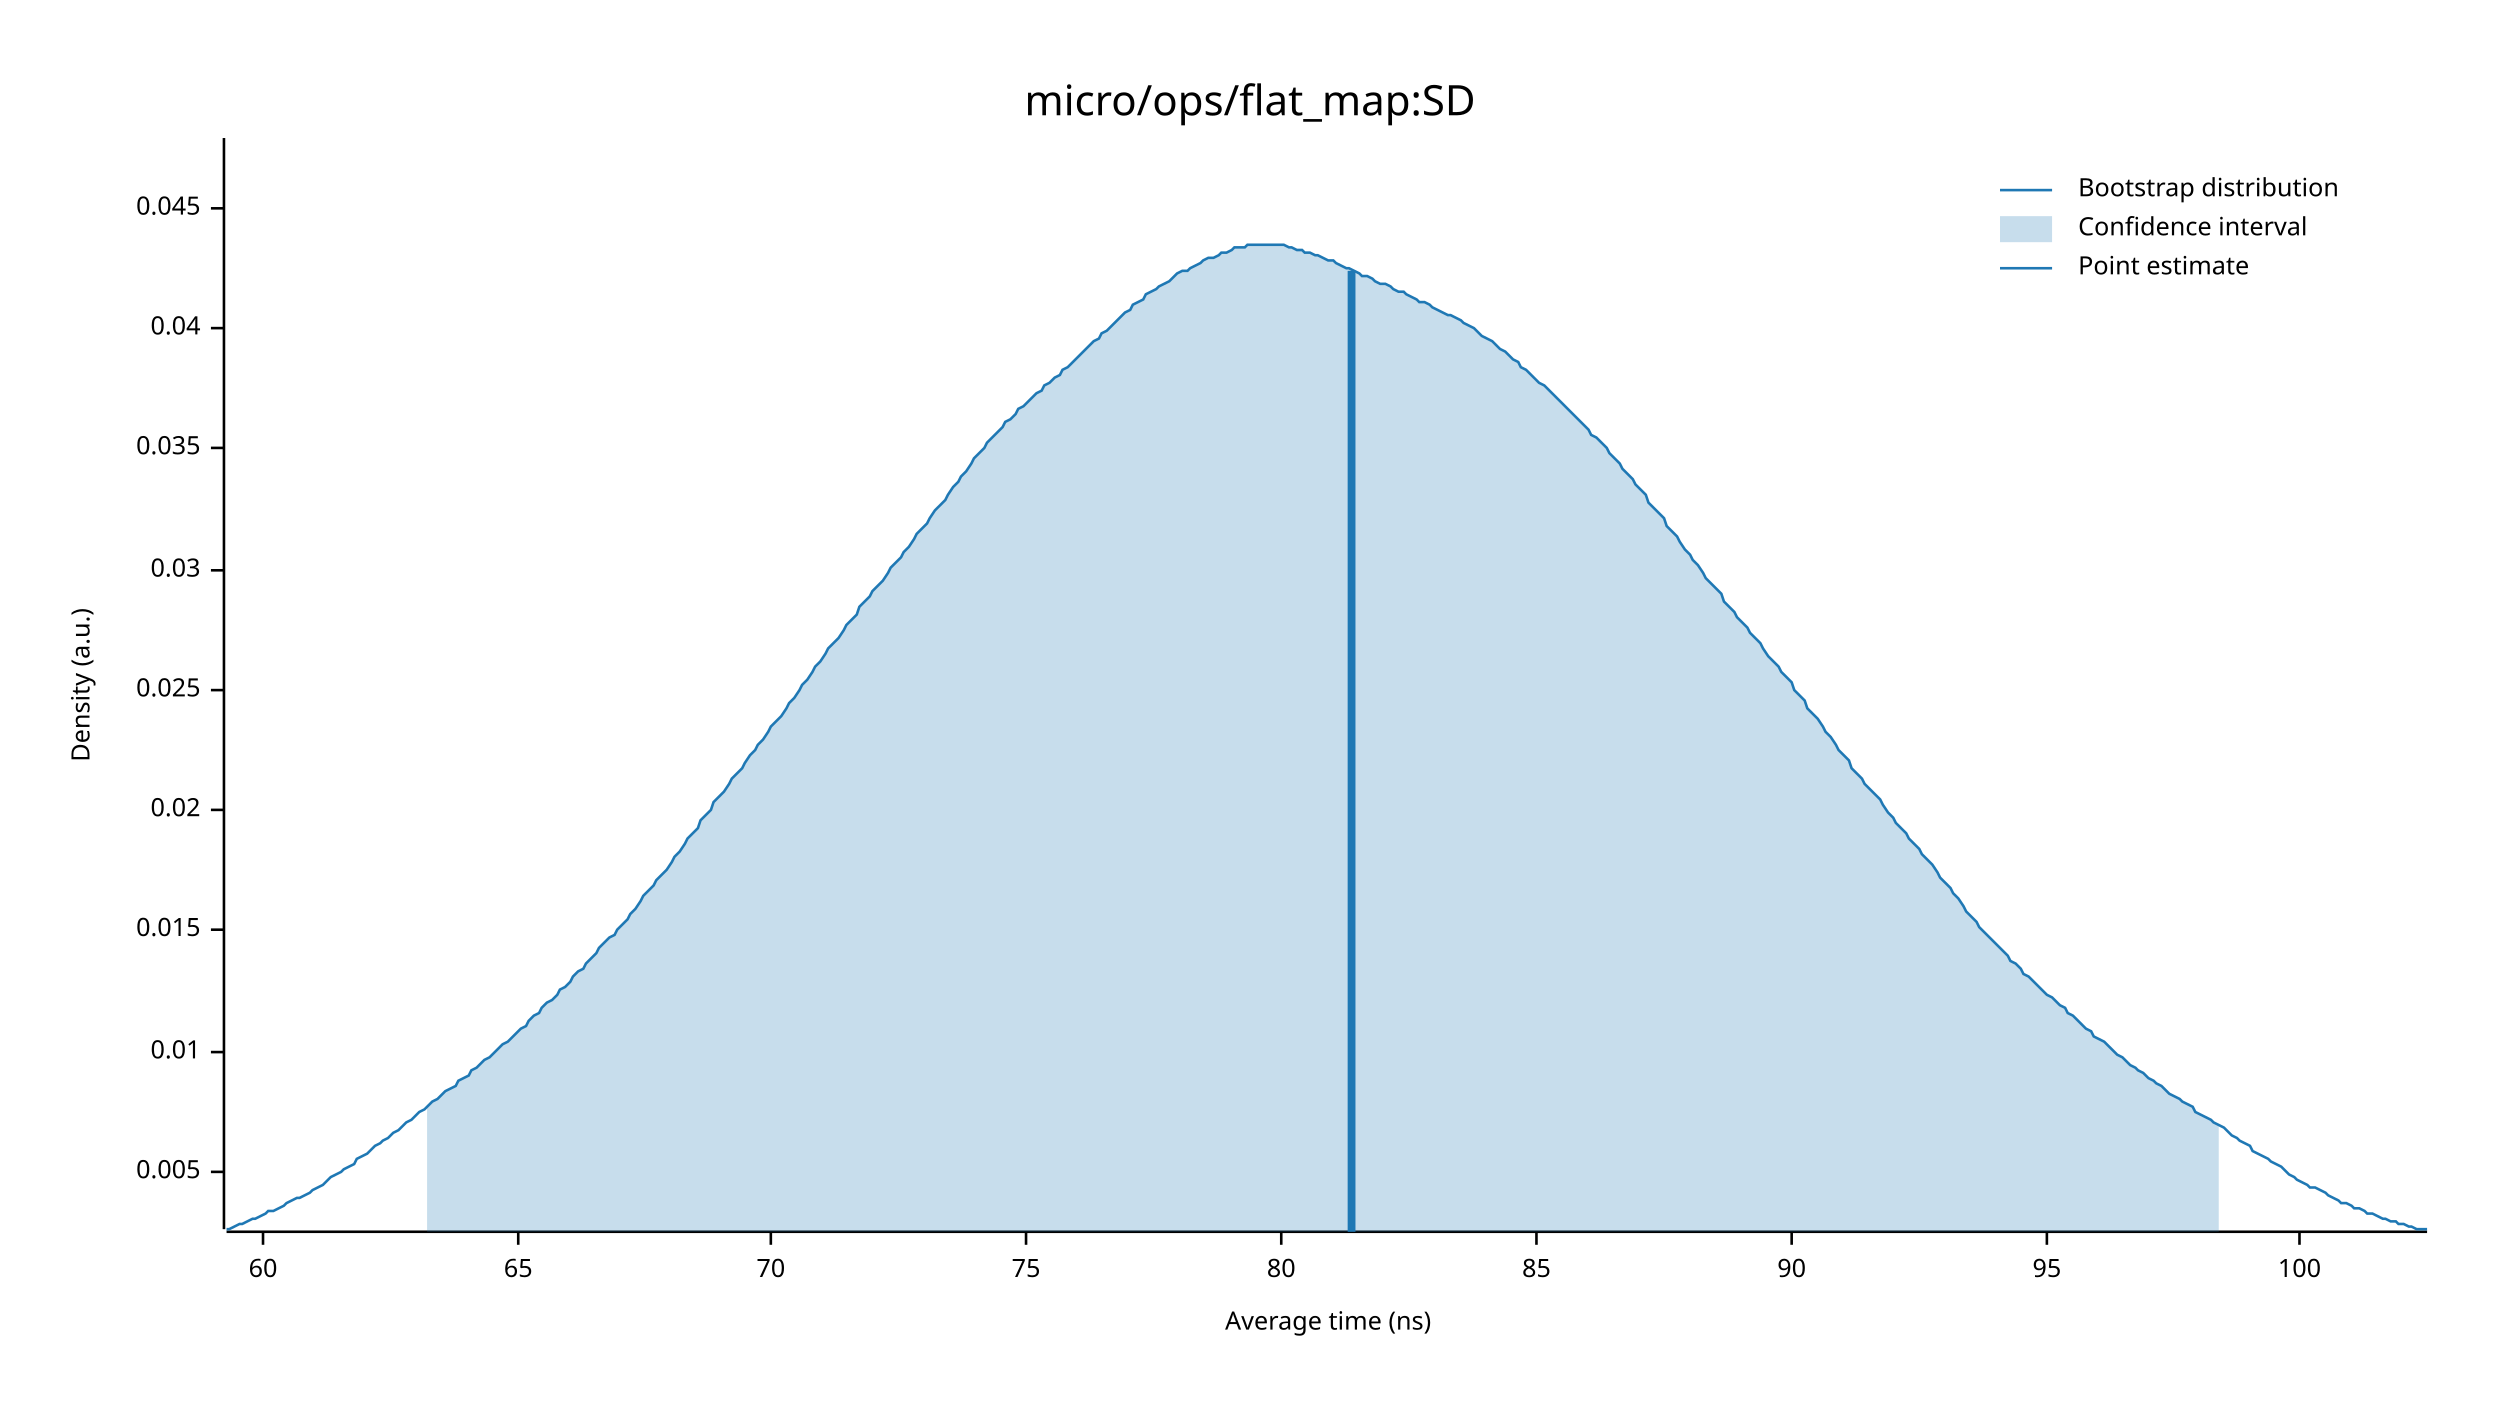
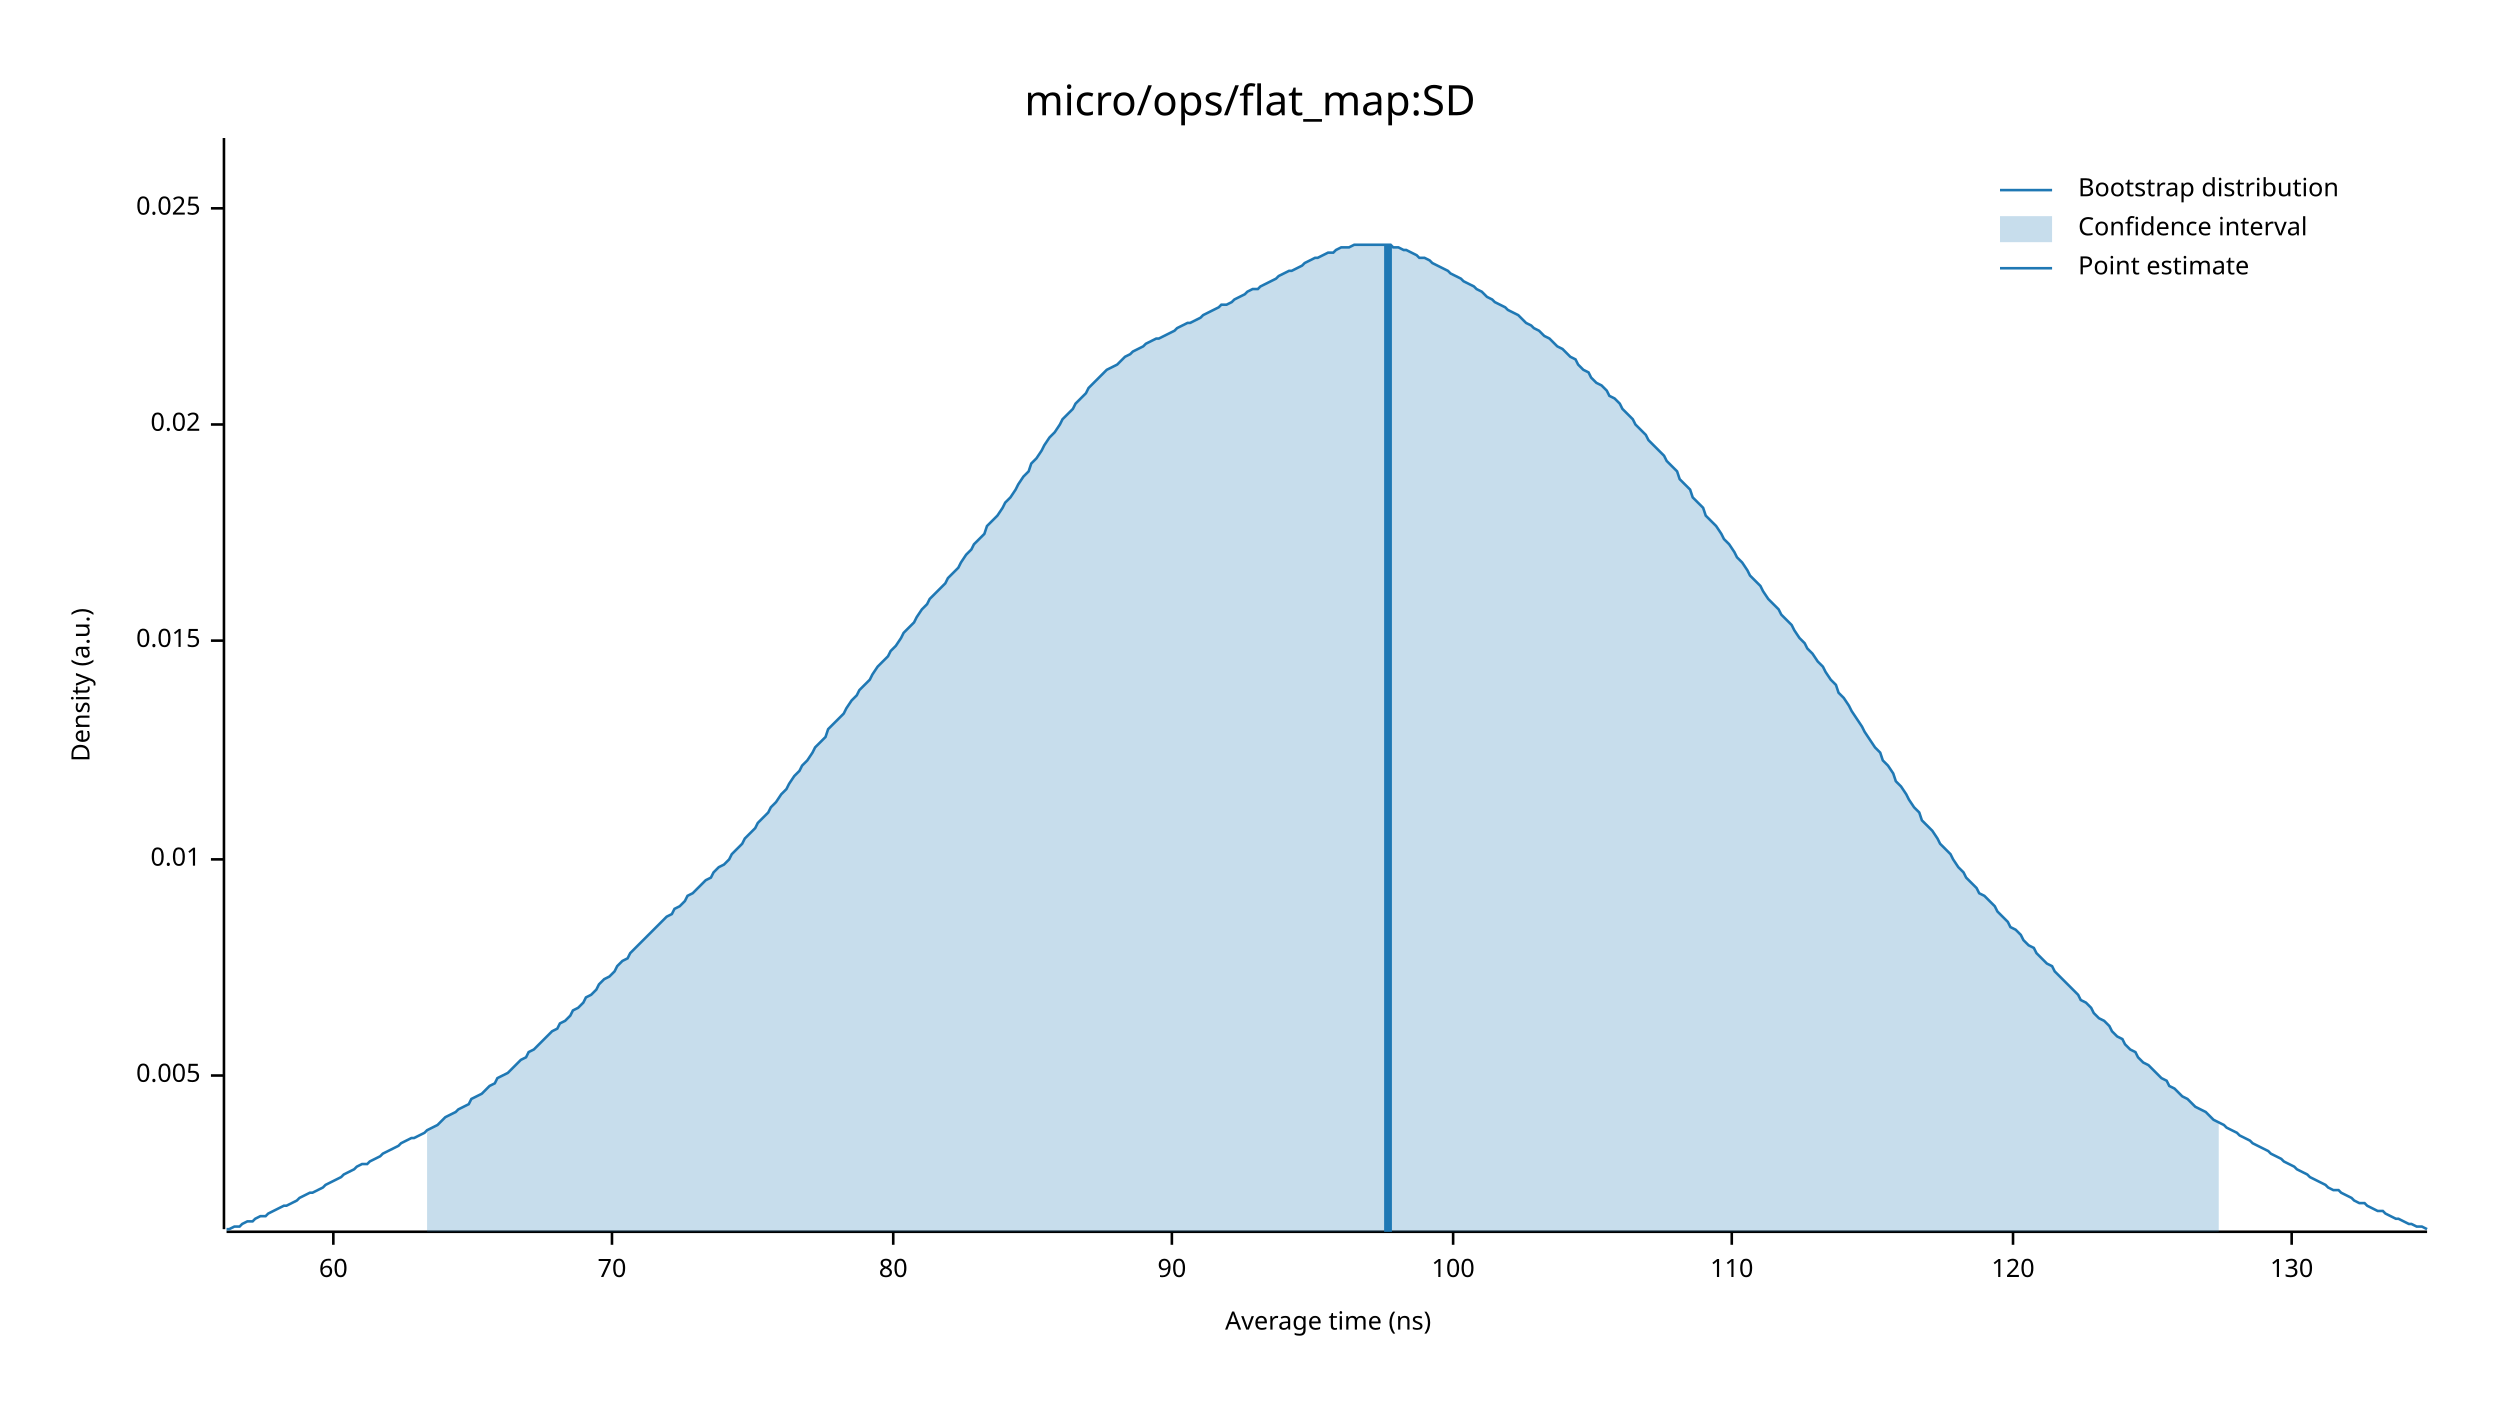
<svg xmlns="http://www.w3.org/2000/svg" width="960" height="540" viewBox="0 0 960 540">
  <text x="480" y="32" dy="0.76em" text-anchor="middle" font-family="sans-serif" font-size="16.129" opacity="1" fill="#000000">
micro/ops/flat_map:SD
</text>
  <text x="27" y="263" dy="0.76em" text-anchor="middle" font-family="sans-serif" font-size="9.677" opacity="1" fill="#000000" transform="rotate(270, 27, 263)">
Density (a.u.)
</text>
  <text x="510" y="513" dy="-0.5ex" text-anchor="middle" font-family="sans-serif" font-size="9.677" opacity="1" fill="#000000">
Average time (ns)
</text>
  <polyline fill="none" opacity="1" stroke="#000000" stroke-width="1" points="86,53 86,472 " />
-   <text x="77" y="450" dy="0.5ex" text-anchor="end" font-family="sans-serif" font-size="9.677" opacity="1" fill="#000000">
+   <text x="77" y="413" dy="0.5ex" text-anchor="end" font-family="sans-serif" font-size="9.677" opacity="1" fill="#000000">
0.005
</text>
-   <polyline fill="none" opacity="1" stroke="#000000" stroke-width="1" points="81,450 86,450 " />
-   <text x="77" y="404" dy="0.5ex" text-anchor="end" font-family="sans-serif" font-size="9.677" opacity="1" fill="#000000">
+   <polyline fill="none" opacity="1" stroke="#000000" stroke-width="1" points="81,413 86,413 " />
+   <text x="77" y="330" dy="0.5ex" text-anchor="end" font-family="sans-serif" font-size="9.677" opacity="1" fill="#000000">
0.01
</text>
-   <polyline fill="none" opacity="1" stroke="#000000" stroke-width="1" points="81,404 86,404 " />
-   <text x="77" y="357" dy="0.5ex" text-anchor="end" font-family="sans-serif" font-size="9.677" opacity="1" fill="#000000">
+   <polyline fill="none" opacity="1" stroke="#000000" stroke-width="1" points="81,330 86,330 " />
+   <text x="77" y="246" dy="0.5ex" text-anchor="end" font-family="sans-serif" font-size="9.677" opacity="1" fill="#000000">
0.015
</text>
-   <polyline fill="none" opacity="1" stroke="#000000" stroke-width="1" points="81,357 86,357 " />
-   <text x="77" y="311" dy="0.5ex" text-anchor="end" font-family="sans-serif" font-size="9.677" opacity="1" fill="#000000">
+   <polyline fill="none" opacity="1" stroke="#000000" stroke-width="1" points="81,246 86,246 " />
+   <text x="77" y="163" dy="0.5ex" text-anchor="end" font-family="sans-serif" font-size="9.677" opacity="1" fill="#000000">
0.02
</text>
-   <polyline fill="none" opacity="1" stroke="#000000" stroke-width="1" points="81,311 86,311 " />
-   <text x="77" y="265" dy="0.5ex" text-anchor="end" font-family="sans-serif" font-size="9.677" opacity="1" fill="#000000">
+   <polyline fill="none" opacity="1" stroke="#000000" stroke-width="1" points="81,163 86,163 " />
+   <text x="77" y="80" dy="0.5ex" text-anchor="end" font-family="sans-serif" font-size="9.677" opacity="1" fill="#000000">
0.025
- </text>
-   <polyline fill="none" opacity="1" stroke="#000000" stroke-width="1" points="81,265 86,265 " />
-   <text x="77" y="219" dy="0.5ex" text-anchor="end" font-family="sans-serif" font-size="9.677" opacity="1" fill="#000000">
- 0.03
- </text>
-   <polyline fill="none" opacity="1" stroke="#000000" stroke-width="1" points="81,219 86,219 " />
-   <text x="77" y="172" dy="0.5ex" text-anchor="end" font-family="sans-serif" font-size="9.677" opacity="1" fill="#000000">
- 0.035
- </text>
-   <polyline fill="none" opacity="1" stroke="#000000" stroke-width="1" points="81,172 86,172 " />
-   <text x="77" y="126" dy="0.5ex" text-anchor="end" font-family="sans-serif" font-size="9.677" opacity="1" fill="#000000">
- 0.04
- </text>
-   <polyline fill="none" opacity="1" stroke="#000000" stroke-width="1" points="81,126 86,126 " />
-   <text x="77" y="80" dy="0.5ex" text-anchor="end" font-family="sans-serif" font-size="9.677" opacity="1" fill="#000000">
- 0.045
</text>
  <polyline fill="none" opacity="1" stroke="#000000" stroke-width="1" points="81,80 86,80 " />
  <polyline fill="none" opacity="1" stroke="#000000" stroke-width="1" points="87,473 932,473 " />
-   <text x="101" y="483" dy="0.76em" text-anchor="middle" font-family="sans-serif" font-size="9.677" opacity="1" fill="#000000">
+   <text x="128" y="483" dy="0.76em" text-anchor="middle" font-family="sans-serif" font-size="9.677" opacity="1" fill="#000000">
60
</text>
-   <polyline fill="none" opacity="1" stroke="#000000" stroke-width="1" points="101,473 101,478 " />
-   <text x="199" y="483" dy="0.76em" text-anchor="middle" font-family="sans-serif" font-size="9.677" opacity="1" fill="#000000">
- 65
- </text>
-   <polyline fill="none" opacity="1" stroke="#000000" stroke-width="1" points="199,473 199,478 " />
-   <text x="296" y="483" dy="0.76em" text-anchor="middle" font-family="sans-serif" font-size="9.677" opacity="1" fill="#000000">
+   <polyline fill="none" opacity="1" stroke="#000000" stroke-width="1" points="128,473 128,478 " />
+   <text x="235" y="483" dy="0.76em" text-anchor="middle" font-family="sans-serif" font-size="9.677" opacity="1" fill="#000000">
70
</text>
-   <polyline fill="none" opacity="1" stroke="#000000" stroke-width="1" points="296,473 296,478 " />
-   <text x="394" y="483" dy="0.76em" text-anchor="middle" font-family="sans-serif" font-size="9.677" opacity="1" fill="#000000">
- 75
- </text>
-   <polyline fill="none" opacity="1" stroke="#000000" stroke-width="1" points="394,473 394,478 " />
-   <text x="492" y="483" dy="0.76em" text-anchor="middle" font-family="sans-serif" font-size="9.677" opacity="1" fill="#000000">
+   <polyline fill="none" opacity="1" stroke="#000000" stroke-width="1" points="235,473 235,478 " />
+   <text x="343" y="483" dy="0.76em" text-anchor="middle" font-family="sans-serif" font-size="9.677" opacity="1" fill="#000000">
80
</text>
-   <polyline fill="none" opacity="1" stroke="#000000" stroke-width="1" points="492,473 492,478 " />
-   <text x="590" y="483" dy="0.76em" text-anchor="middle" font-family="sans-serif" font-size="9.677" opacity="1" fill="#000000">
- 85
- </text>
-   <polyline fill="none" opacity="1" stroke="#000000" stroke-width="1" points="590,473 590,478 " />
-   <text x="688" y="483" dy="0.76em" text-anchor="middle" font-family="sans-serif" font-size="9.677" opacity="1" fill="#000000">
+   <polyline fill="none" opacity="1" stroke="#000000" stroke-width="1" points="343,473 343,478 " />
+   <text x="450" y="483" dy="0.76em" text-anchor="middle" font-family="sans-serif" font-size="9.677" opacity="1" fill="#000000">
90
</text>
-   <polyline fill="none" opacity="1" stroke="#000000" stroke-width="1" points="688,473 688,478 " />
-   <text x="786" y="483" dy="0.76em" text-anchor="middle" font-family="sans-serif" font-size="9.677" opacity="1" fill="#000000">
- 95
- </text>
-   <polyline fill="none" opacity="1" stroke="#000000" stroke-width="1" points="786,473 786,478 " />
-   <text x="883" y="483" dy="0.76em" text-anchor="middle" font-family="sans-serif" font-size="9.677" opacity="1" fill="#000000">
+   <polyline fill="none" opacity="1" stroke="#000000" stroke-width="1" points="450,473 450,478 " />
+   <text x="558" y="483" dy="0.76em" text-anchor="middle" font-family="sans-serif" font-size="9.677" opacity="1" fill="#000000">
100
</text>
-   <polyline fill="none" opacity="1" stroke="#000000" stroke-width="1" points="883,473 883,478 " />
-   <polyline fill="none" opacity="1" stroke="#1F78B4" stroke-width="1" points="87,472 88,472 90,471 92,470 93,470 95,469 97,468 98,468 100,467 102,466 103,465 105,465 107,464 109,463 110,462 112,461 114,460 115,460 117,459 119,458 120,457 122,456 124,455 125,454 127,452 129,451 131,450 132,449 134,448 136,447 137,445 139,444 141,443 142,442 144,440 146,439 147,438 149,437 151,435 153,434 154,433 156,431 158,430 159,429 161,427 163,426 164,425 166,423 168,422 169,421 171,419 173,418 175,417 176,415 178,414 180,413 181,411 183,410 185,408 186,407 188,406 190,404 191,403 193,401 195,400 197,398 198,397 200,395 202,394 203,392 205,390 207,389 208,387 210,385 212,384 214,382 215,380 217,379 219,377 220,375 222,373 224,372 225,370 227,368 229,366 230,364 232,362 234,360 236,359 237,357 239,355 241,353 242,351 244,349 246,346 247,344 249,342 251,340 252,338 254,336 256,334 258,331 259,329 261,327 263,324 264,322 266,320 268,318 269,315 271,313 273,311 274,308 276,306 278,304 280,301 281,299 283,297 285,295 286,293 288,290 290,288 291,286 293,284 295,281 296,279 298,277 300,275 302,272 303,270 305,268 307,265 308,263 310,261 312,258 313,256 315,254 317,251 318,249 320,247 322,245 324,242 325,240 327,238 329,236 330,233 332,231 334,229 335,227 337,225 339,223 341,220 342,218 344,216 346,214 347,212 349,210 351,207 352,205 354,203 356,201 357,199 359,196 361,194 363,192 364,190 366,187 368,185 369,183 371,181 373,178 374,176 376,174 378,172 379,170 381,168 383,166 385,164 386,162 388,161 390,159 391,157 393,156 395,154 396,153 398,151 400,150 401,148 403,147 405,145 407,144 408,142 410,141 412,139 413,138 415,136 417,134 418,133 420,131 422,130 423,128 425,127 427,125 429,123 430,122 432,120 434,119 435,117 437,116 439,115 440,113 442,112 444,111 445,110 447,109 449,108 451,106 452,105 454,104 456,104 457,103 459,102 461,101 462,100 464,99 466,99 468,98 469,97 471,97 473,96 474,95 476,95 478,95 479,94 481,94 483,94 484,94 486,94 488,94 490,94 491,94 493,94 495,95 496,95 498,96 500,96 501,97 503,97 505,98 506,98 508,99 510,100 512,100 513,101 515,102 517,103 518,103 520,104 522,105 523,106 525,106 527,107 528,108 530,109 532,109 534,110 535,111 537,112 539,112 540,113 542,114 544,115 545,116 547,116 549,117 550,118 552,119 554,120 556,121 557,121 559,122 561,123 562,124 564,125 566,126 567,127 569,129 571,130 573,131 574,132 576,134 578,135 579,136 581,138 583,139 584,141 586,142 588,144 589,145 591,147 593,148 595,150 596,151 598,153 600,155 601,156 603,158 605,160 606,161 608,163 610,165 611,167 613,168 615,170 617,172 618,174 620,176 622,178 623,180 625,182 627,184 628,186 630,188 632,190 633,193 635,195 637,197 639,199 640,202 642,204 644,206 645,208 647,211 649,213 650,215 652,217 654,220 655,222 657,224 659,226 661,228 662,231 664,233 666,235 667,237 669,239 671,241 672,243 674,245 676,247 677,249 679,252 681,254 683,256 684,258 686,260 688,262 689,265 691,267 693,269 694,272 696,274 698,276 700,279 701,281 703,283 705,286 706,288 708,290 710,292 711,295 713,297 715,299 716,301 718,303 720,305 722,307 723,309 725,312 727,314 728,316 730,318 732,320 733,322 735,324 737,326 738,328 740,330 742,332 744,335 745,337 747,339 749,341 750,343 752,345 754,348 755,350 757,352 759,354 760,356 762,358 764,360 766,362 767,363 769,365 771,367 772,369 774,370 776,372 777,374 779,375 781,377 782,378 784,380 786,382 788,383 789,384 791,386 793,387 794,389 796,390 798,392 799,393 801,395 803,396 804,398 806,399 808,400 810,402 811,403 813,405 815,406 816,407 818,409 820,410 821,411 823,412 825,414 827,415 828,416 830,417 832,419 833,420 835,421 837,422 838,423 840,424 842,425 843,427 845,428 847,429 849,430 850,431 852,432 854,433 855,434 857,436 859,437 860,438 862,439 864,440 865,442 867,443 869,444 871,445 872,446 874,447 876,448 877,449 879,451 881,452 882,453 884,454 886,455 887,456 889,456 891,457 893,458 894,459 896,460 898,461 899,462 901,462 903,463 904,464 906,464 908,465 909,466 911,466 913,467 915,468 916,468 918,469 920,469 921,470 923,470 925,471 926,471 928,472 930,472 932,472 " />
-   <polygon opacity="0.25" fill="#1F78B4" points="164,425 166,423 168,422 169,421 171,419 173,418 175,417 176,415 178,414 180,413 181,411 183,410 185,408 186,407 188,406 190,404 191,403 193,401 195,400 197,398 198,397 200,395 202,394 203,392 205,390 207,389 208,387 210,385 212,384 214,382 215,380 217,379 219,377 220,375 222,373 224,372 225,370 227,368 229,366 230,364 232,362 234,360 236,359 237,357 239,355 241,353 242,351 244,349 246,346 247,344 249,342 251,340 252,338 254,336 256,334 258,331 259,329 261,327 263,324 264,322 266,320 268,318 269,315 271,313 273,311 274,308 276,306 278,304 280,301 281,299 283,297 285,295 286,293 288,290 290,288 291,286 293,284 295,281 296,279 298,277 300,275 302,272 303,270 305,268 307,265 308,263 310,261 312,258 313,256 315,254 317,251 318,249 320,247 322,245 324,242 325,240 327,238 329,236 330,233 332,231 334,229 335,227 337,225 339,223 341,220 342,218 344,216 346,214 347,212 349,210 351,207 352,205 354,203 356,201 357,199 359,196 361,194 363,192 364,190 366,187 368,185 369,183 371,181 373,178 374,176 376,174 378,172 379,170 381,168 383,166 385,164 386,162 388,161 390,159 391,157 393,156 395,154 396,153 398,151 400,150 401,148 403,147 405,145 407,144 408,142 410,141 412,139 413,138 415,136 417,134 418,133 420,131 422,130 423,128 425,127 427,125 429,123 430,122 432,120 434,119 435,117 437,116 439,115 440,113 442,112 444,111 445,110 447,109 449,108 451,106 452,105 454,104 456,104 457,103 459,102 461,101 462,100 464,99 466,99 468,98 469,97 471,97 473,96 474,95 476,95 478,95 479,94 481,94 483,94 484,94 486,94 488,94 490,94 491,94 493,94 495,95 496,95 498,96 500,96 501,97 503,97 505,98 506,98 508,99 510,100 512,100 513,101 515,102 517,103 518,103 520,104 522,105 523,106 525,106 527,107 528,108 530,109 532,109 534,110 535,111 537,112 539,112 540,113 542,114 544,115 545,116 547,116 549,117 550,118 552,119 554,120 556,121 557,121 559,122 561,123 562,124 564,125 566,126 567,127 569,129 571,130 573,131 574,132 576,134 578,135 579,136 581,138 583,139 584,141 586,142 588,144 589,145 591,147 593,148 595,150 596,151 598,153 600,155 601,156 603,158 605,160 606,161 608,163 610,165 611,167 613,168 615,170 617,172 618,174 620,176 622,178 623,180 625,182 627,184 628,186 630,188 632,190 633,193 635,195 637,197 639,199 640,202 642,204 644,206 645,208 647,211 649,213 650,215 652,217 654,220 655,222 657,224 659,226 661,228 662,231 664,233 666,235 667,237 669,239 671,241 672,243 674,245 676,247 677,249 679,252 681,254 683,256 684,258 686,260 688,262 689,265 691,267 693,269 694,272 696,274 698,276 700,279 701,281 703,283 705,286 706,288 708,290 710,292 711,295 713,297 715,299 716,301 718,303 720,305 722,307 723,309 725,312 727,314 728,316 730,318 732,320 733,322 735,324 737,326 738,328 740,330 742,332 744,335 745,337 747,339 749,341 750,343 752,345 754,348 755,350 757,352 759,354 760,356 762,358 764,360 766,362 767,363 769,365 771,367 772,369 774,370 776,372 777,374 779,375 781,377 782,378 784,380 786,382 788,383 789,384 791,386 793,387 794,389 796,390 798,392 799,393 801,395 803,396 804,398 806,399 808,400 810,402 811,403 813,405 815,406 816,407 818,409 820,410 821,411 823,412 825,414 827,415 828,416 830,417 832,419 833,420 835,421 837,422 838,423 840,424 842,425 843,427 845,428 847,429 849,430 850,431 852,432 852,473 164,473 " />
-   <polyline fill="none" opacity="1" stroke="#1F78B4" stroke-width="3" points="519,473 519,104 " />
+   <polyline fill="none" opacity="1" stroke="#000000" stroke-width="1" points="558,473 558,478 " />
+   <text x="665" y="483" dy="0.76em" text-anchor="middle" font-family="sans-serif" font-size="9.677" opacity="1" fill="#000000">
+ 110
+ </text>
+   <polyline fill="none" opacity="1" stroke="#000000" stroke-width="1" points="665,473 665,478 " />
+   <text x="773" y="483" dy="0.76em" text-anchor="middle" font-family="sans-serif" font-size="9.677" opacity="1" fill="#000000">
+ 120
+ </text>
+   <polyline fill="none" opacity="1" stroke="#000000" stroke-width="1" points="773,473 773,478 " />
+   <text x="880" y="483" dy="0.76em" text-anchor="middle" font-family="sans-serif" font-size="9.677" opacity="1" fill="#000000">
+ 130
+ </text>
+   <polyline fill="none" opacity="1" stroke="#000000" stroke-width="1" points="880,473 880,478 " />
+   <polyline fill="none" opacity="1" stroke="#1F78B4" stroke-width="1" points="87,472 88,472 90,471 92,471 93,470 95,469 97,469 98,468 100,467 102,467 103,466 105,465 107,464 109,463 110,463 112,462 114,461 115,460 117,459 119,458 120,458 122,457 124,456 125,455 127,454 129,453 131,452 132,451 134,450 136,449 137,448 139,447 141,447 142,446 144,445 146,444 147,443 149,442 151,441 153,440 154,439 156,438 158,437 159,437 161,436 163,435 164,434 166,433 168,432 169,431 171,429 173,428 175,427 176,426 178,425 180,424 181,422 183,421 185,420 186,419 188,417 190,416 191,414 193,413 195,412 197,410 198,409 200,407 202,406 203,404 205,403 207,401 208,400 210,398 212,396 214,395 215,393 217,392 219,390 220,388 222,387 224,385 225,383 227,382 229,380 230,378 232,376 234,375 236,373 237,371 239,369 241,368 242,366 244,364 246,362 247,361 249,359 251,357 252,356 254,354 256,352 258,351 259,349 261,348 263,346 264,344 266,343 268,341 269,340 271,338 273,337 274,335 276,333 278,332 280,330 281,328 283,326 285,324 286,322 288,320 290,318 291,316 293,314 295,312 296,310 298,308 300,305 302,303 303,301 305,298 307,296 308,294 310,292 312,289 313,287 315,285 317,283 318,280 320,278 322,276 324,274 325,272 327,269 329,267 330,265 332,263 334,261 335,259 337,256 339,254 341,252 342,250 344,248 346,245 347,243 349,241 351,239 352,237 354,234 356,232 357,230 359,228 361,226 363,224 364,222 366,220 368,218 369,216 371,213 373,211 374,209 376,207 378,205 379,202 381,200 383,198 385,195 386,193 388,191 390,188 391,186 393,183 395,181 396,178 398,176 400,173 401,171 403,168 405,166 407,163 408,161 410,159 412,157 413,155 415,153 417,151 418,149 420,147 422,145 423,144 425,142 427,141 429,140 430,139 432,137 434,136 435,135 437,134 439,133 440,132 442,131 444,130 445,130 447,129 449,128 451,127 452,126 454,125 456,124 457,124 459,123 461,122 462,121 464,120 466,119 468,118 469,117 471,117 473,116 474,115 476,114 478,113 479,112 481,111 483,111 484,110 486,109 488,108 490,107 491,106 493,105 495,104 496,104 498,103 500,102 501,101 503,100 505,99 506,99 508,98 510,97 512,97 513,96 515,95 517,95 518,95 520,94 522,94 523,94 525,94 527,94 528,94 530,94 532,94 534,94 535,95 537,95 539,96 540,96 542,97 544,98 545,99 547,99 549,100 550,101 552,102 554,103 556,104 557,105 559,106 561,107 562,108 564,109 566,110 567,111 569,112 571,114 573,115 574,116 576,117 578,118 579,119 581,120 583,121 584,122 586,124 588,125 589,126 591,127 593,129 595,130 596,131 598,133 600,134 601,135 603,137 605,138 606,140 608,142 610,143 611,145 613,147 615,148 617,150 618,152 620,153 622,155 623,157 625,159 627,161 628,163 630,165 632,167 633,169 635,171 637,173 639,175 640,177 642,179 644,181 645,184 647,186 649,188 650,191 652,193 654,195 655,198 657,200 659,202 661,205 662,207 664,209 666,212 667,214 669,216 671,219 672,221 674,223 676,225 677,227 679,230 681,232 683,234 684,236 686,238 688,240 689,242 691,245 693,247 694,249 696,251 698,254 700,256 701,258 703,261 705,263 706,266 708,268 710,271 711,273 713,276 715,279 716,281 718,284 720,287 722,289 723,292 725,294 727,297 728,300 730,302 732,305 733,307 735,310 737,312 738,315 740,317 742,319 744,322 745,324 747,326 749,328 750,330 752,333 754,335 755,337 757,339 759,341 760,343 762,344 764,346 766,348 767,350 769,352 771,354 772,356 774,357 776,359 777,361 779,363 781,364 782,366 784,368 786,370 788,371 789,373 791,375 793,377 794,378 796,380 798,382 799,384 801,385 803,387 804,389 806,391 808,392 810,394 811,396 813,398 815,399 816,401 818,403 820,404 821,406 823,408 825,409 827,411 828,412 830,414 832,415 833,417 835,418 837,420 838,421 840,422 842,424 843,425 845,426 847,427 849,429 850,430 852,431 854,432 855,433 857,434 859,435 860,436 862,437 864,438 865,439 867,440 869,441 871,442 872,443 874,444 876,445 877,446 879,447 881,448 882,449 884,450 886,451 887,452 889,453 891,454 893,455 894,456 896,457 898,457 899,458 901,459 903,460 904,461 906,462 908,462 909,463 911,464 913,465 915,465 916,466 918,467 920,468 921,468 923,469 925,470 926,470 928,471 930,471 932,472 " />
+   <polygon opacity="0.25" fill="#1F78B4" points="164,434 166,433 168,432 169,431 171,429 173,428 175,427 176,426 178,425 180,424 181,422 183,421 185,420 186,419 188,417 190,416 191,414 193,413 195,412 197,410 198,409 200,407 202,406 203,404 205,403 207,401 208,400 210,398 212,396 214,395 215,393 217,392 219,390 220,388 222,387 224,385 225,383 227,382 229,380 230,378 232,376 234,375 236,373 237,371 239,369 241,368 242,366 244,364 246,362 247,361 249,359 251,357 252,356 254,354 256,352 258,351 259,349 261,348 263,346 264,344 266,343 268,341 269,340 271,338 273,337 274,335 276,333 278,332 280,330 281,328 283,326 285,324 286,322 288,320 290,318 291,316 293,314 295,312 296,310 298,308 300,305 302,303 303,301 305,298 307,296 308,294 310,292 312,289 313,287 315,285 317,283 318,280 320,278 322,276 324,274 325,272 327,269 329,267 330,265 332,263 334,261 335,259 337,256 339,254 341,252 342,250 344,248 346,245 347,243 349,241 351,239 352,237 354,234 356,232 357,230 359,228 361,226 363,224 364,222 366,220 368,218 369,216 371,213 373,211 374,209 376,207 378,205 379,202 381,200 383,198 385,195 386,193 388,191 390,188 391,186 393,183 395,181 396,178 398,176 400,173 401,171 403,168 405,166 407,163 408,161 410,159 412,157 413,155 415,153 417,151 418,149 420,147 422,145 423,144 425,142 427,141 429,140 430,139 432,137 434,136 435,135 437,134 439,133 440,132 442,131 444,130 445,130 447,129 449,128 451,127 452,126 454,125 456,124 457,124 459,123 461,122 462,121 464,120 466,119 468,118 469,117 471,117 473,116 474,115 476,114 478,113 479,112 481,111 483,111 484,110 486,109 488,108 490,107 491,106 493,105 495,104 496,104 498,103 500,102 501,101 503,100 505,99 506,99 508,98 510,97 512,97 513,96 515,95 517,95 518,95 520,94 522,94 523,94 525,94 527,94 528,94 530,94 532,94 534,94 535,95 537,95 539,96 540,96 542,97 544,98 545,99 547,99 549,100 550,101 552,102 554,103 556,104 557,105 559,106 561,107 562,108 564,109 566,110 567,111 569,112 571,114 573,115 574,116 576,117 578,118 579,119 581,120 583,121 584,122 586,124 588,125 589,126 591,127 593,129 595,130 596,131 598,133 600,134 601,135 603,137 605,138 606,140 608,142 610,143 611,145 613,147 615,148 617,150 618,152 620,153 622,155 623,157 625,159 627,161 628,163 630,165 632,167 633,169 635,171 637,173 639,175 640,177 642,179 644,181 645,184 647,186 649,188 650,191 652,193 654,195 655,198 657,200 659,202 661,205 662,207 664,209 666,212 667,214 669,216 671,219 672,221 674,223 676,225 677,227 679,230 681,232 683,234 684,236 686,238 688,240 689,242 691,245 693,247 694,249 696,251 698,254 700,256 701,258 703,261 705,263 706,266 708,268 710,271 711,273 713,276 715,279 716,281 718,284 720,287 722,289 723,292 725,294 727,297 728,300 730,302 732,305 733,307 735,310 737,312 738,315 740,317 742,319 744,322 745,324 747,326 749,328 750,330 752,333 754,335 755,337 757,339 759,341 760,343 762,344 764,346 766,348 767,350 769,352 771,354 772,356 774,357 776,359 777,361 779,363 781,364 782,366 784,368 786,370 788,371 789,373 791,375 793,377 794,378 796,380 798,382 799,384 801,385 803,387 804,389 806,391 808,392 810,394 811,396 813,398 815,399 816,401 818,403 820,404 821,406 823,408 825,409 827,411 828,412 830,414 832,415 833,417 835,418 837,420 838,421 840,422 842,424 843,425 845,426 847,427 849,429 850,430 852,431 852,473 164,473 " />
+   <polyline fill="none" opacity="1" stroke="#1F78B4" stroke-width="3" points="533,473 533,94 " />
  <text x="798" y="68" dy="0.76em" text-anchor="start" font-family="sans-serif" font-size="9.677" opacity="1" fill="#000000">
Bootstrap distribution
</text>
  <text x="798" y="83" dy="0.76em" text-anchor="start" font-family="sans-serif" font-size="9.677" opacity="1" fill="#000000">
Confidence interval
</text>
  <text x="798" y="98" dy="0.76em" text-anchor="start" font-family="sans-serif" font-size="9.677" opacity="1" fill="#000000">
Point estimate
</text>
  <polyline fill="none" opacity="1" stroke="#1F78B4" stroke-width="1" points="768,73 788,73 " />
  <rect x="768" y="83" width="20" height="10" opacity="0.25" fill="#1F78B4" stroke="none" />
  <polyline fill="none" opacity="1" stroke="#1F78B4" stroke-width="1" points="768,103 788,103 " />
</svg>
